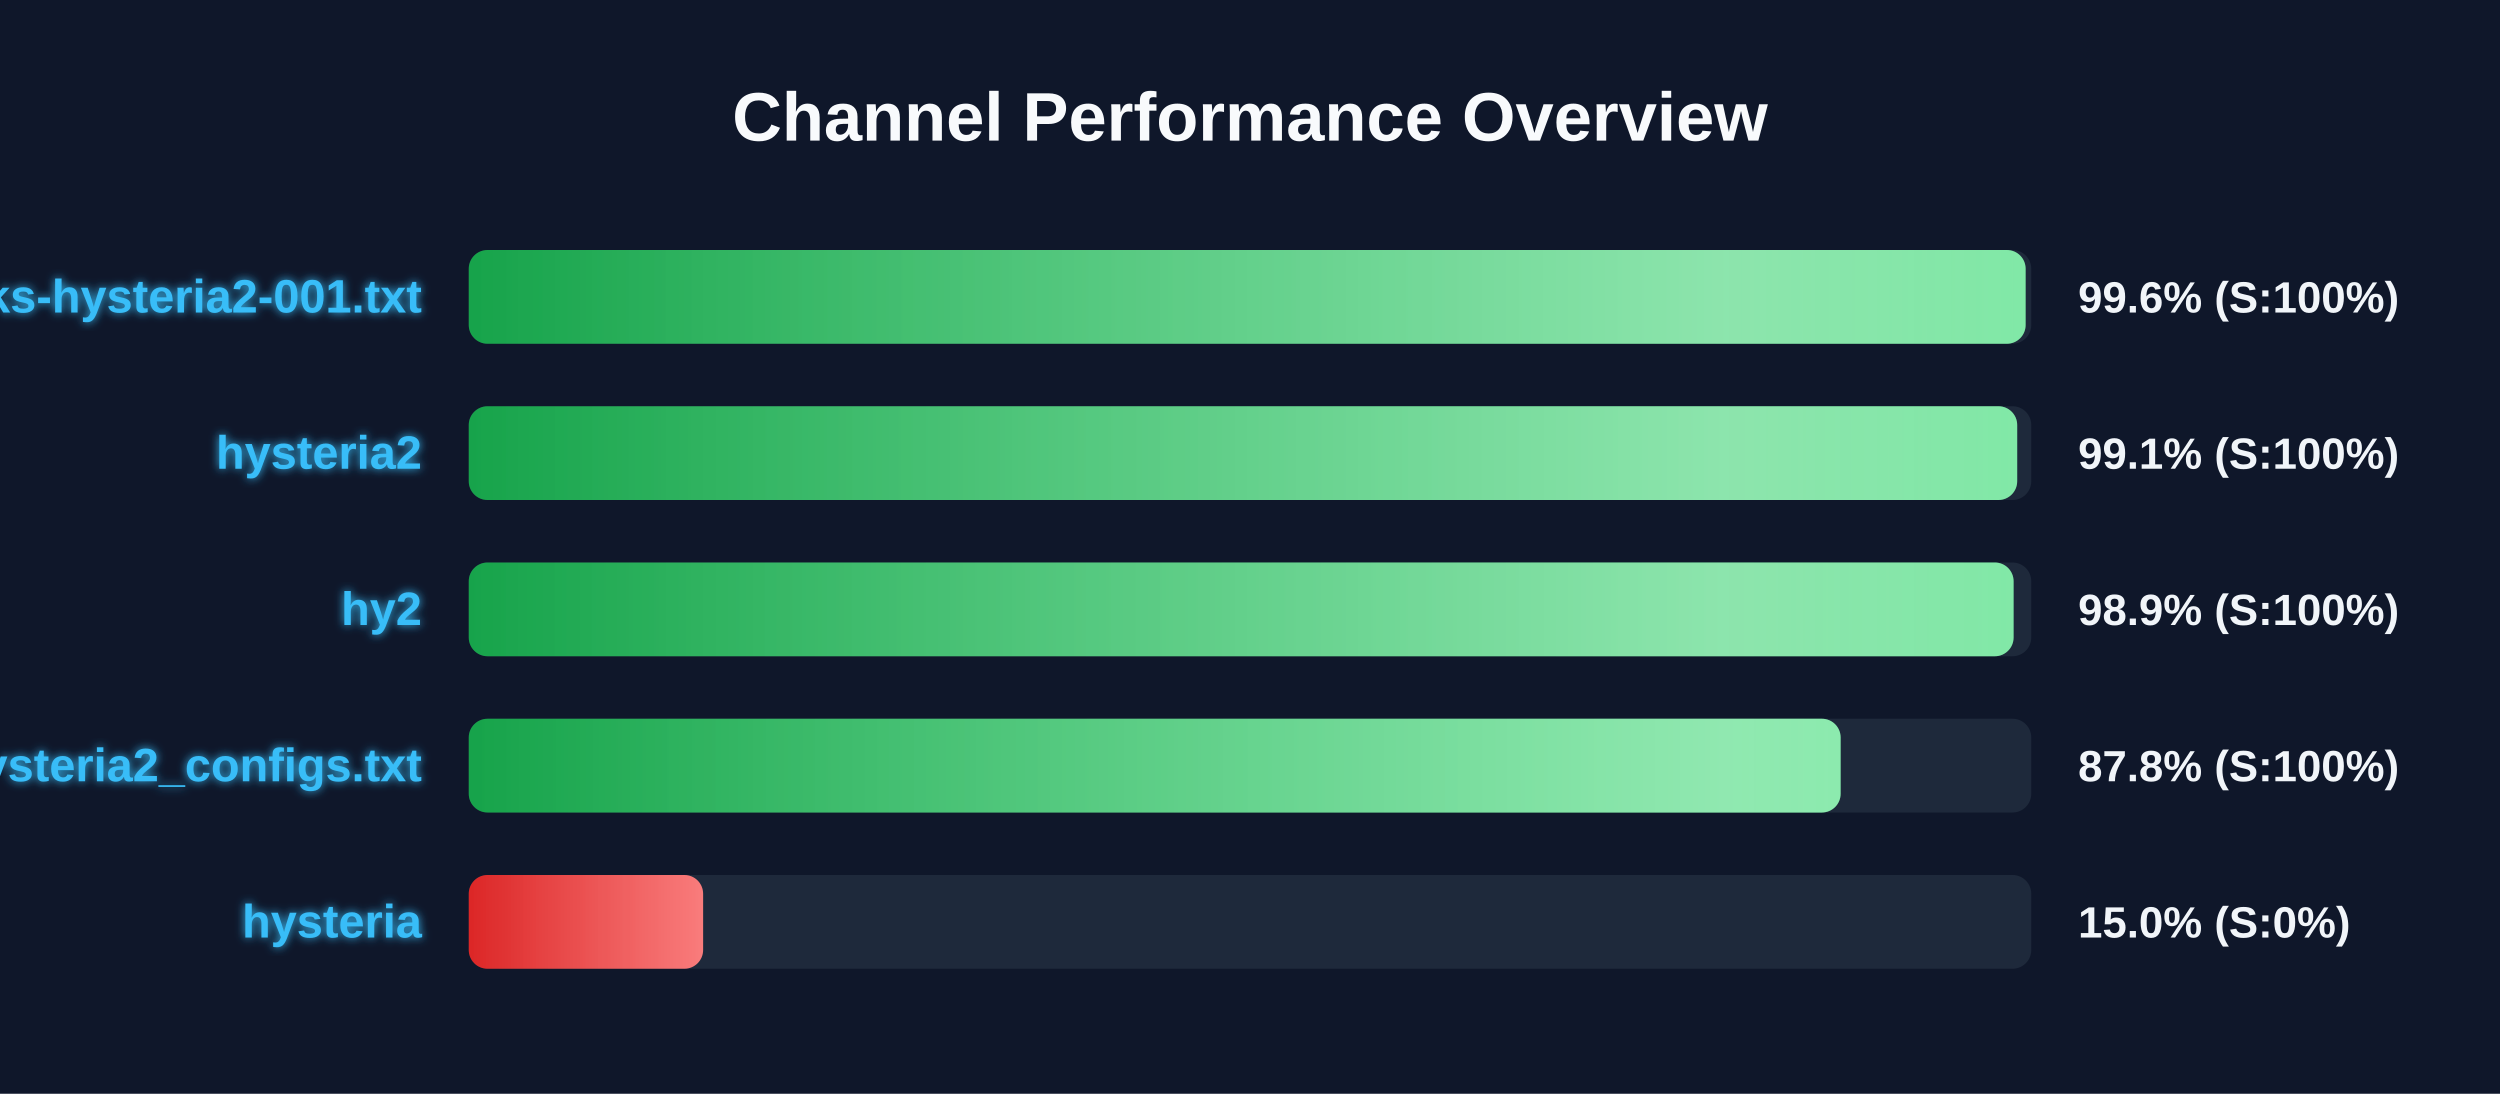
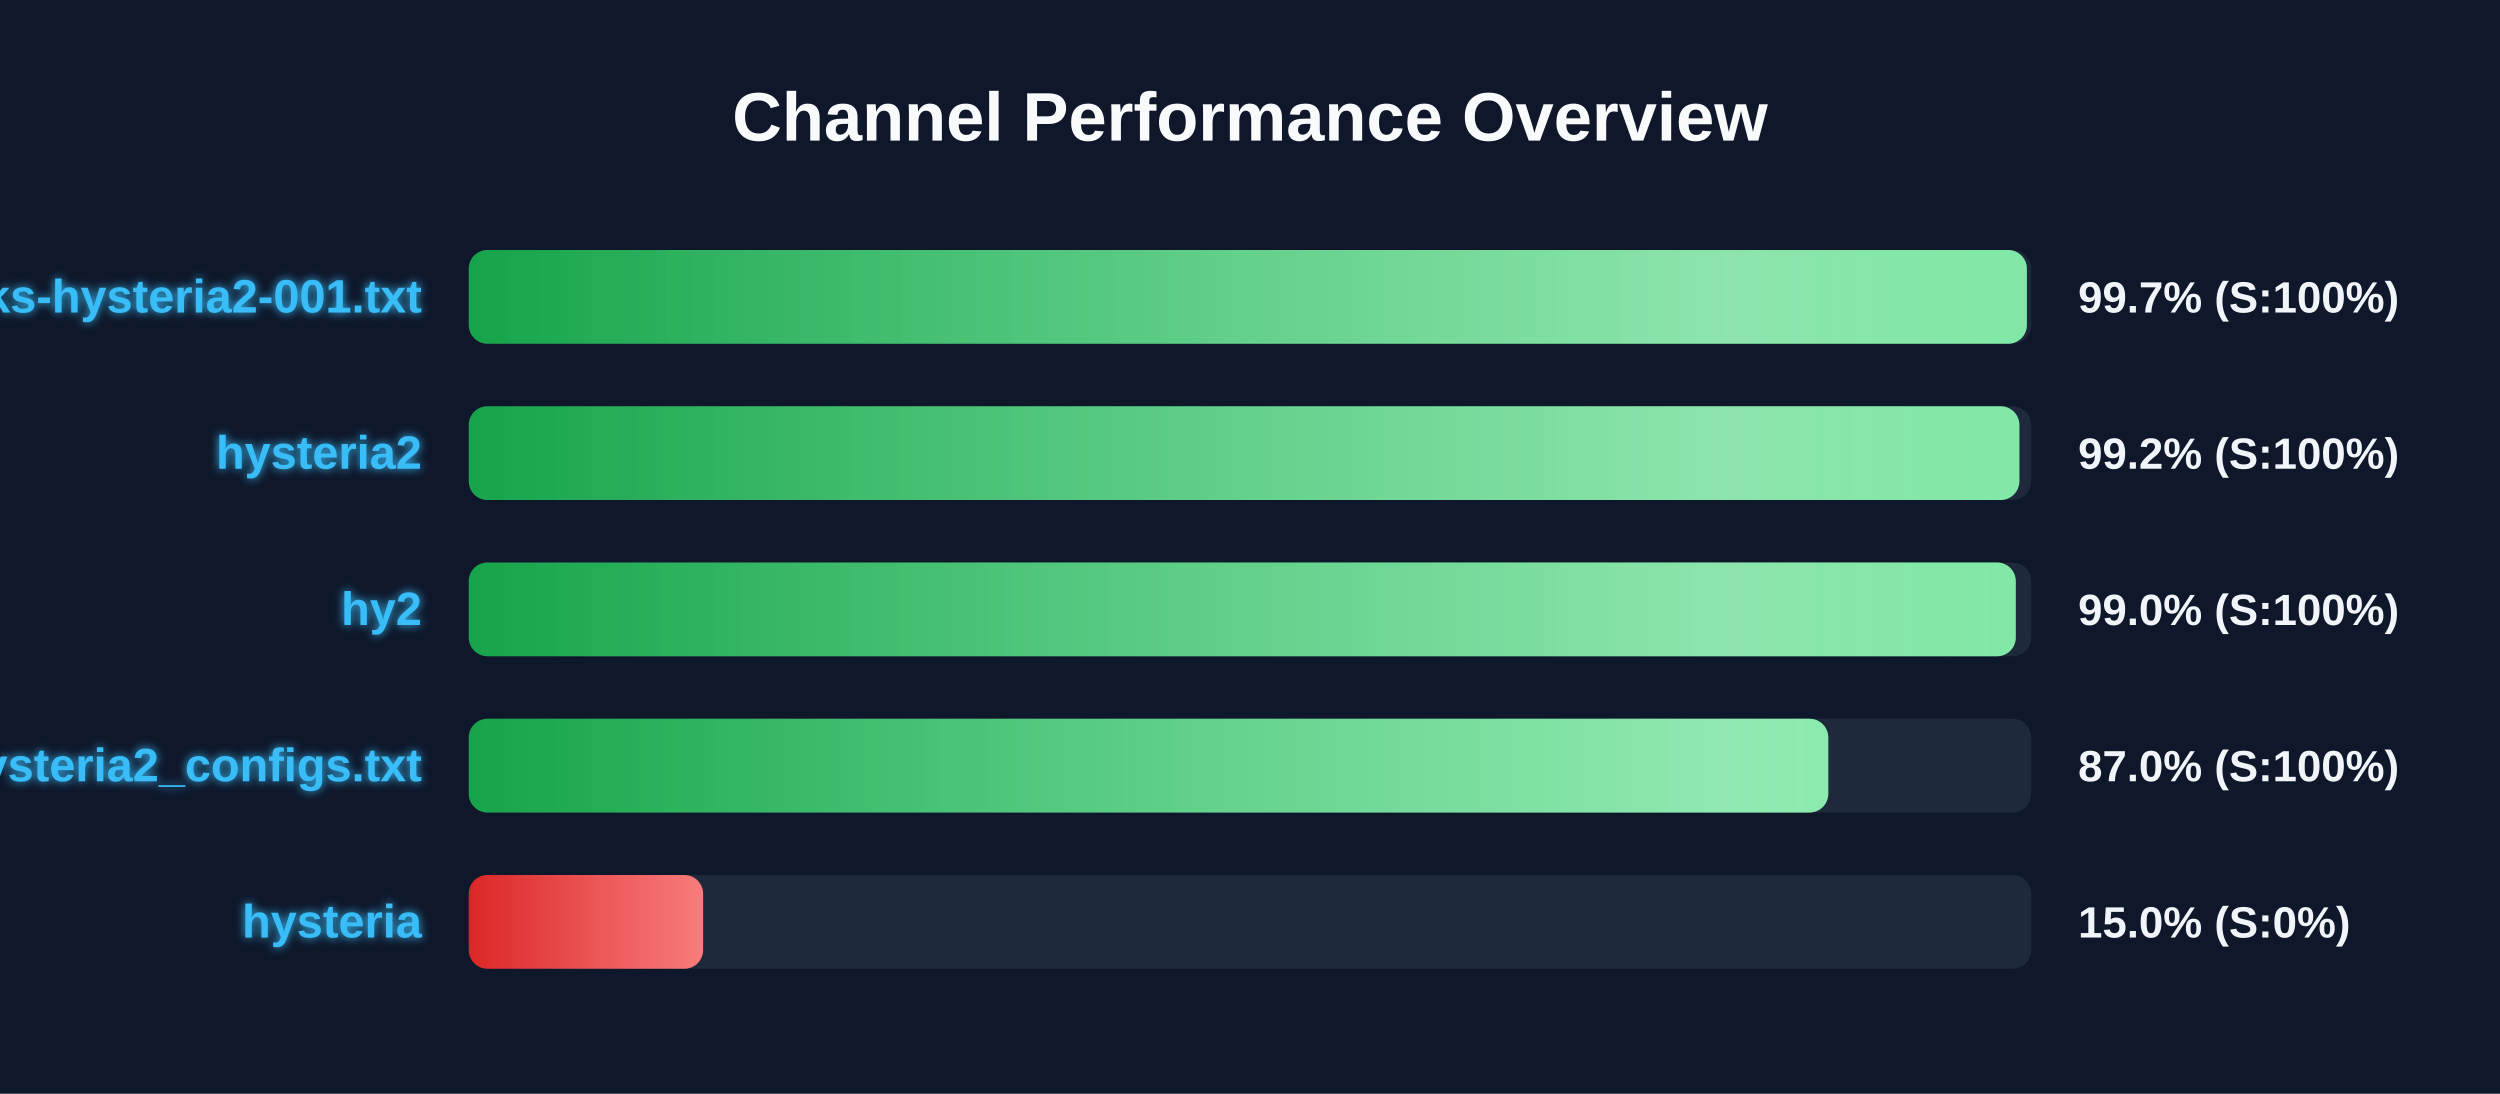
<svg xmlns="http://www.w3.org/2000/svg" width="800" height="350" version="1.1">
  <defs>
    <linearGradient id="grad-green" x1="0%" y1="0%" x2="100%" y2="0%">
      <stop offset="0%" stop-color="#16a34a" />
      <stop offset="100%" stop-color="#4ade80" />
    </linearGradient>
    <linearGradient id="grad-yellow" x1="0%" y1="0%" x2="100%" y2="0%">
      <stop offset="0%" stop-color="#ca8a04" />
      <stop offset="100%" stop-color="#fde047" />
    </linearGradient>
    <linearGradient id="grad-red" x1="0%" y1="0%" x2="100%" y2="0%">
      <stop offset="0%" stop-color="#dc2626" />
      <stop offset="100%" stop-color="#f87171" />
    </linearGradient>
    <linearGradient id="shimmer" x1="0%" y1="0%" x2="100%" y2="0%">
      <stop offset="0%" stop-color="rgba(255,255,255,0)" />
      <stop offset="50%" stop-color="rgba(255,255,255,0.4)" />
      <stop offset="100%" stop-color="rgba(255,255,255,0)" />
    </linearGradient>
    <filter id="glow" x="-20%" y="-20%" width="140%" height="140%">
      <feGaussianBlur stdDeviation="1.5" result="blur" />
      <feComposite in="SourceGraphic" in2="blur" operator="over" />
    </filter>
  </defs>
  <style>
        .bg-rect { fill: #0f172a; }
        .title { font: bold 22px 'Segoe UI', Arial, sans-serif; fill: #f8fafc; }
        .row { font: bold 15px 'Segoe UI', Arial, sans-serif; fill: #38bdf8; filter: url(#glow); }
        .score { font: bold 14px 'Segoe UI', Arial, sans-serif; fill: #f1f5f9; }
        @keyframes shimmer-anim {
            0% { transform: translateX(-100%); }
            100% { transform: translateX(200%); }
        }
        .shimmer-rect {
            animation: shimmer-anim 2.5s infinite linear;
        }
    </style>
  <rect width="100%" height="100%" class="bg-rect" />
  <text x="400" y="45" text-anchor="middle" class="title">Channel Performance Overview</text>
  <rect x="150" y="80" width="500" height="30" fill="#1e293b" rx="6" />
  <clipPath id="clip-0">
-     <rect x="150" y="80" width="498.2" height="30" rx="6" />
+     <rect x="150" y="80" width="498.6" height="30" rx="6" />
  </clipPath>
-   <rect x="150" y="80" width="498.2" height="30" fill="url(#grad-green)" rx="6" />
+   <rect x="150" y="80" width="498.6" height="30" fill="url(#grad-green)" rx="6" />
  <g clip-path="url(#clip-0)">
    <rect x="150" y="80" width="100%" height="30" fill="url(#shimmer)" class="shimmer-rect" />
  </g>
  <text x="135" y="100" text-anchor="end" class="row">EbraSha-Protocol-Chunks-hysteria2-001.txt</text>
-   <text x="665" y="100" text-anchor="start" class="score">99.6% (S:100%)</text>
+   <text x="665" y="100" text-anchor="start" class="score">99.7% (S:100%)</text>
  <rect x="150" y="130" width="500" height="30" fill="#1e293b" rx="6" />
  <clipPath id="clip-1">
-     <rect x="150" y="130" width="495.5" height="30" rx="6" />
+     <rect x="150" y="130" width="496.2" height="30" rx="6" />
  </clipPath>
-   <rect x="150" y="130" width="495.5" height="30" fill="url(#grad-green)" rx="6" />
+   <rect x="150" y="130" width="496.2" height="30" fill="url(#grad-green)" rx="6" />
  <g clip-path="url(#clip-1)">
    <rect x="150" y="130" width="100%" height="30" fill="url(#shimmer)" class="shimmer-rect" />
  </g>
  <text x="135" y="150" text-anchor="end" class="row">hysteria2</text>
-   <text x="665" y="150" text-anchor="start" class="score">99.1% (S:100%)</text>
+   <text x="665" y="150" text-anchor="start" class="score">99.2% (S:100%)</text>
  <rect x="150" y="180" width="500" height="30" fill="#1e293b" rx="6" />
  <clipPath id="clip-2">
-     <rect x="150" y="180" width="494.35" height="30" rx="6" />
+     <rect x="150" y="180" width="495.05" height="30" rx="6" />
  </clipPath>
-   <rect x="150" y="180" width="494.35" height="30" fill="url(#grad-green)" rx="6" />
+   <rect x="150" y="180" width="495.05" height="30" fill="url(#grad-green)" rx="6" />
  <g clip-path="url(#clip-2)">
    <rect x="150" y="180" width="100%" height="30" fill="url(#shimmer)" class="shimmer-rect" />
  </g>
  <text x="135" y="200" text-anchor="end" class="row">hy2</text>
-   <text x="665" y="200" text-anchor="start" class="score">98.9% (S:100%)</text>
+   <text x="665" y="200" text-anchor="start" class="score">99.0% (S:100%)</text>
  <rect x="150" y="230" width="500" height="30" fill="#1e293b" rx="6" />
  <clipPath id="clip-3">
-     <rect x="150" y="230" width="439.0" height="30" rx="6" />
+     <rect x="150" y="230" width="435.05" height="30" rx="6" />
  </clipPath>
-   <rect x="150" y="230" width="439.0" height="30" fill="url(#grad-green)" rx="6" />
+   <rect x="150" y="230" width="435.05" height="30" fill="url(#grad-green)" rx="6" />
  <g clip-path="url(#clip-3)">
    <rect x="150" y="230" width="100%" height="30" fill="url(#shimmer)" class="shimmer-rect" />
  </g>
  <text x="135" y="250" text-anchor="end" class="row">hysteria2_configs.txt</text>
-   <text x="665" y="250" text-anchor="start" class="score">87.8% (S:100%)</text>
+   <text x="665" y="250" text-anchor="start" class="score">87.0% (S:100%)</text>
  <rect x="150" y="280" width="500" height="30" fill="#1e293b" rx="6" />
  <clipPath id="clip-4">
    <rect x="150" y="280" width="75.0" height="30" rx="6" />
  </clipPath>
  <rect x="150" y="280" width="75.0" height="30" fill="url(#grad-red)" rx="6" />
  <g clip-path="url(#clip-4)">
    <rect x="150" y="280" width="100%" height="30" fill="url(#shimmer)" class="shimmer-rect" />
  </g>
  <text x="135" y="300" text-anchor="end" class="row">hysteria</text>
  <text x="665" y="300" text-anchor="start" class="score">15.0% (S:0%)</text>
</svg>
